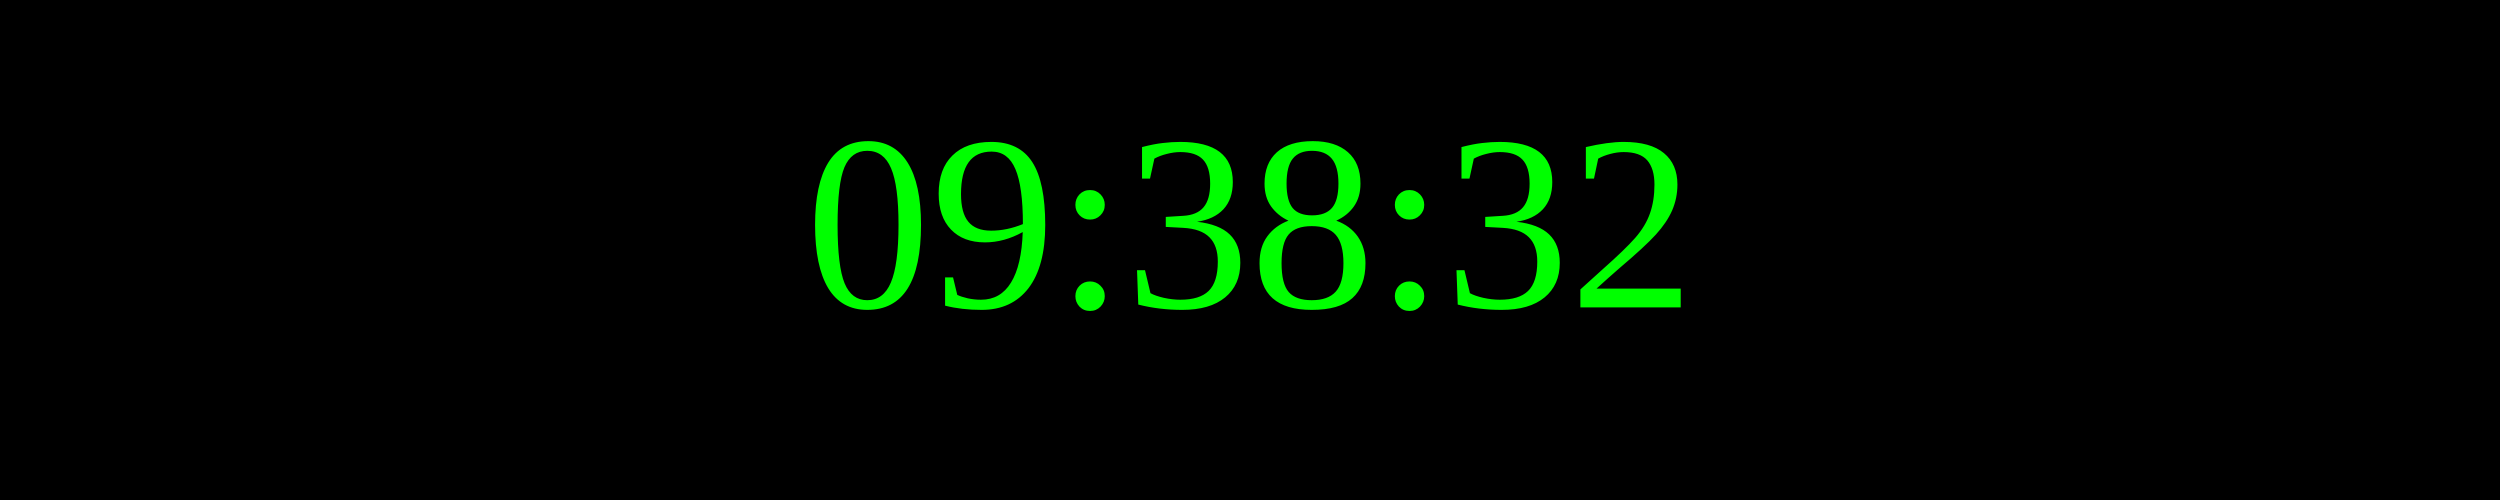
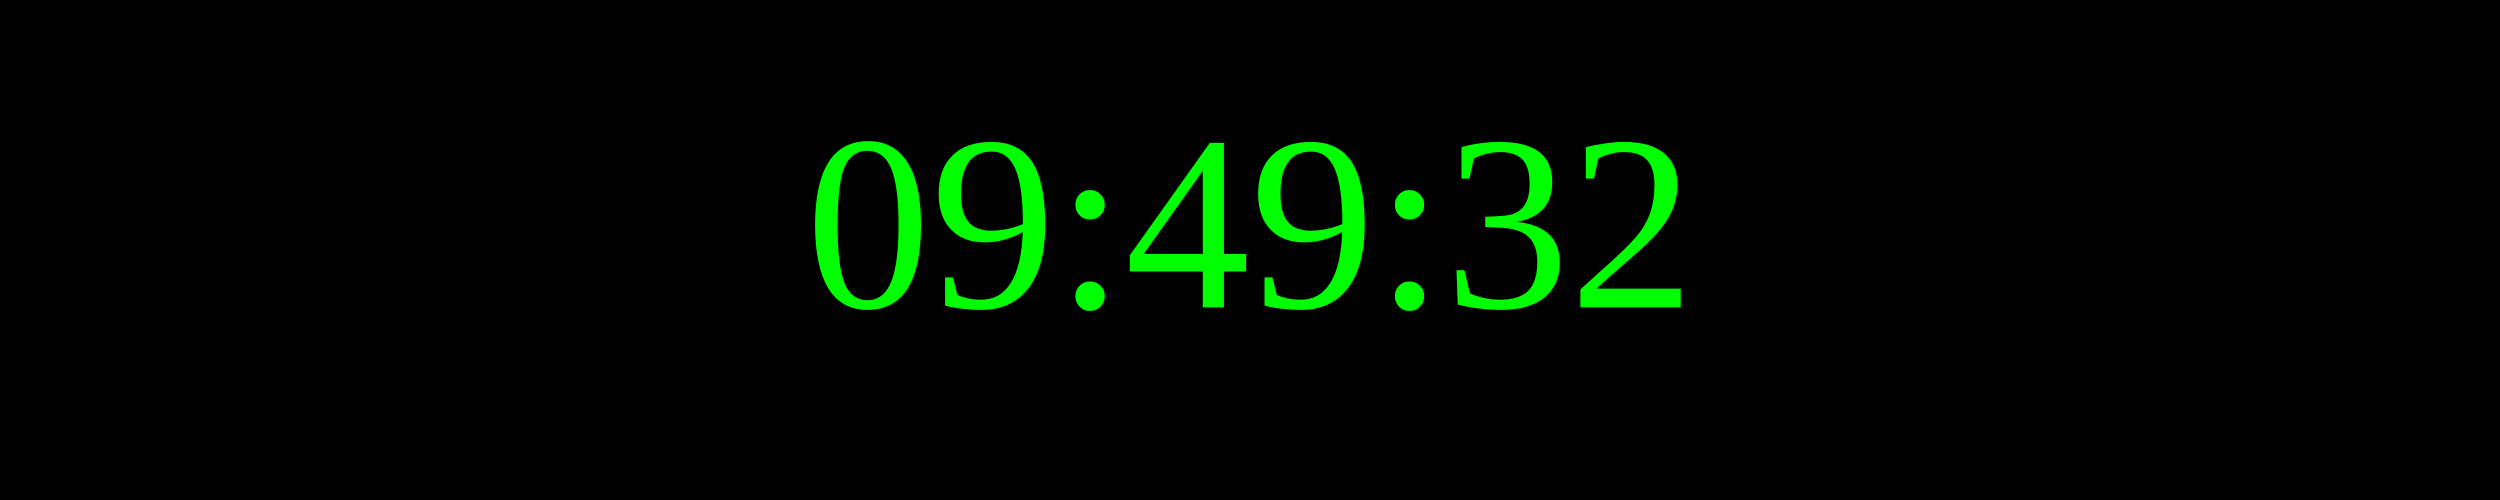
<svg xmlns="http://www.w3.org/2000/svg" width="250" height="50">
  <rect width="100%" height="100%" fill="black" />
  <text x="50%" y="50%" font-size="25" fill="lime" text-anchor="middle" dominant-baseline="middle">
- 09:38:32
+ 09:49:32
</text>
</svg>
